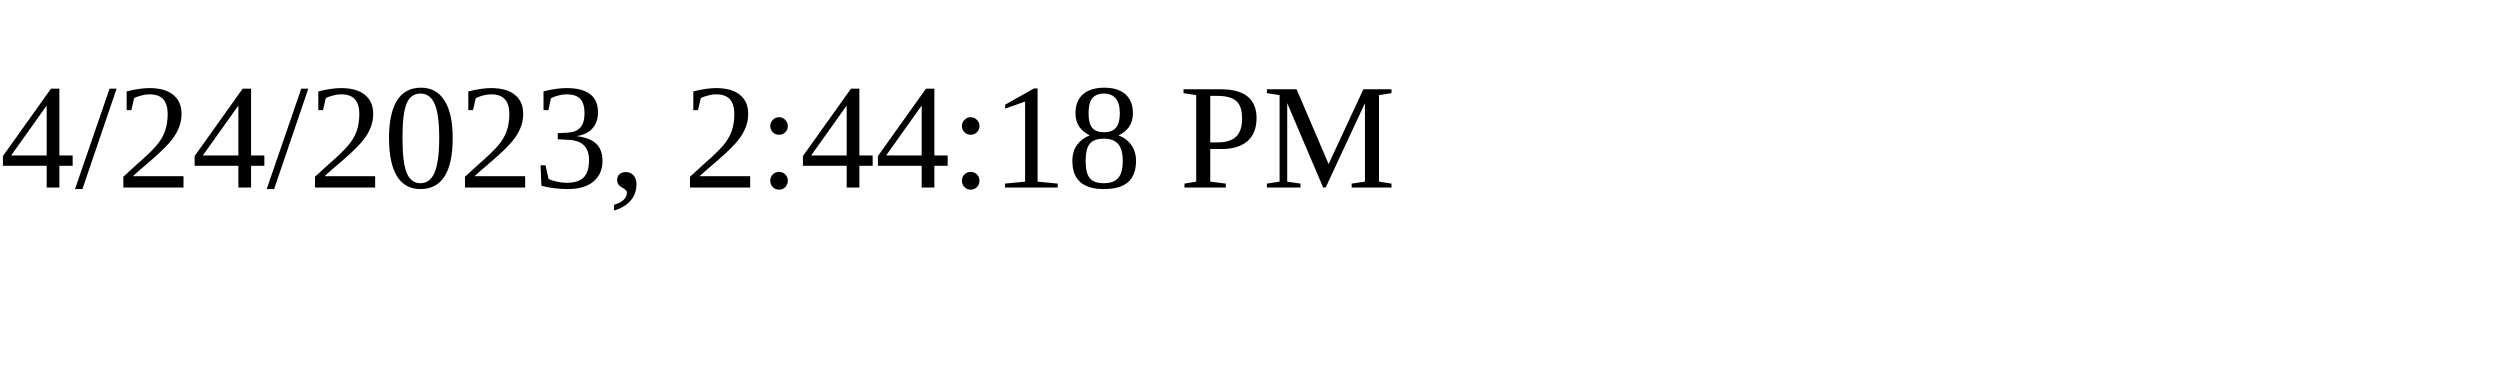
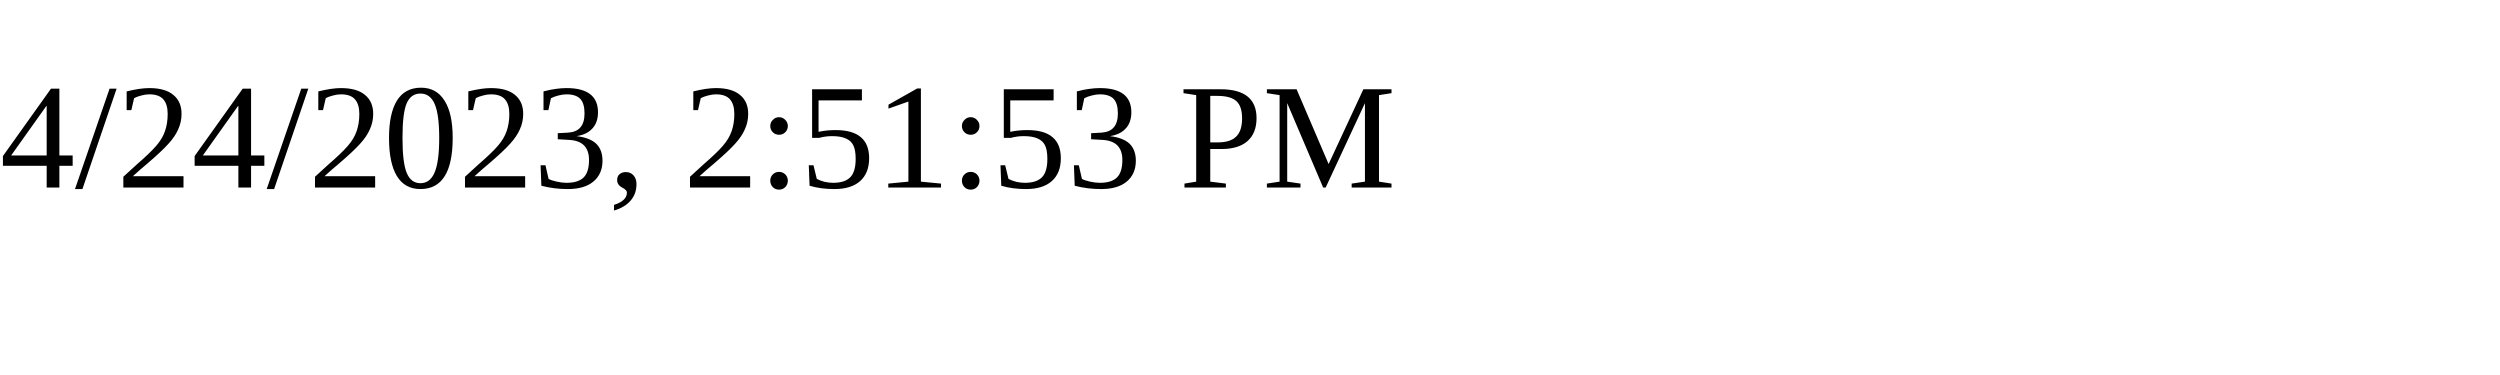
<svg xmlns="http://www.w3.org/2000/svg" height="30" width="200">
-   <text x="0" y="15">4/24/2023, 2:44:18 PM</text>
+   <text x="0" y="15">4/24/2023, 2:51:53 PM</text>
</svg>
